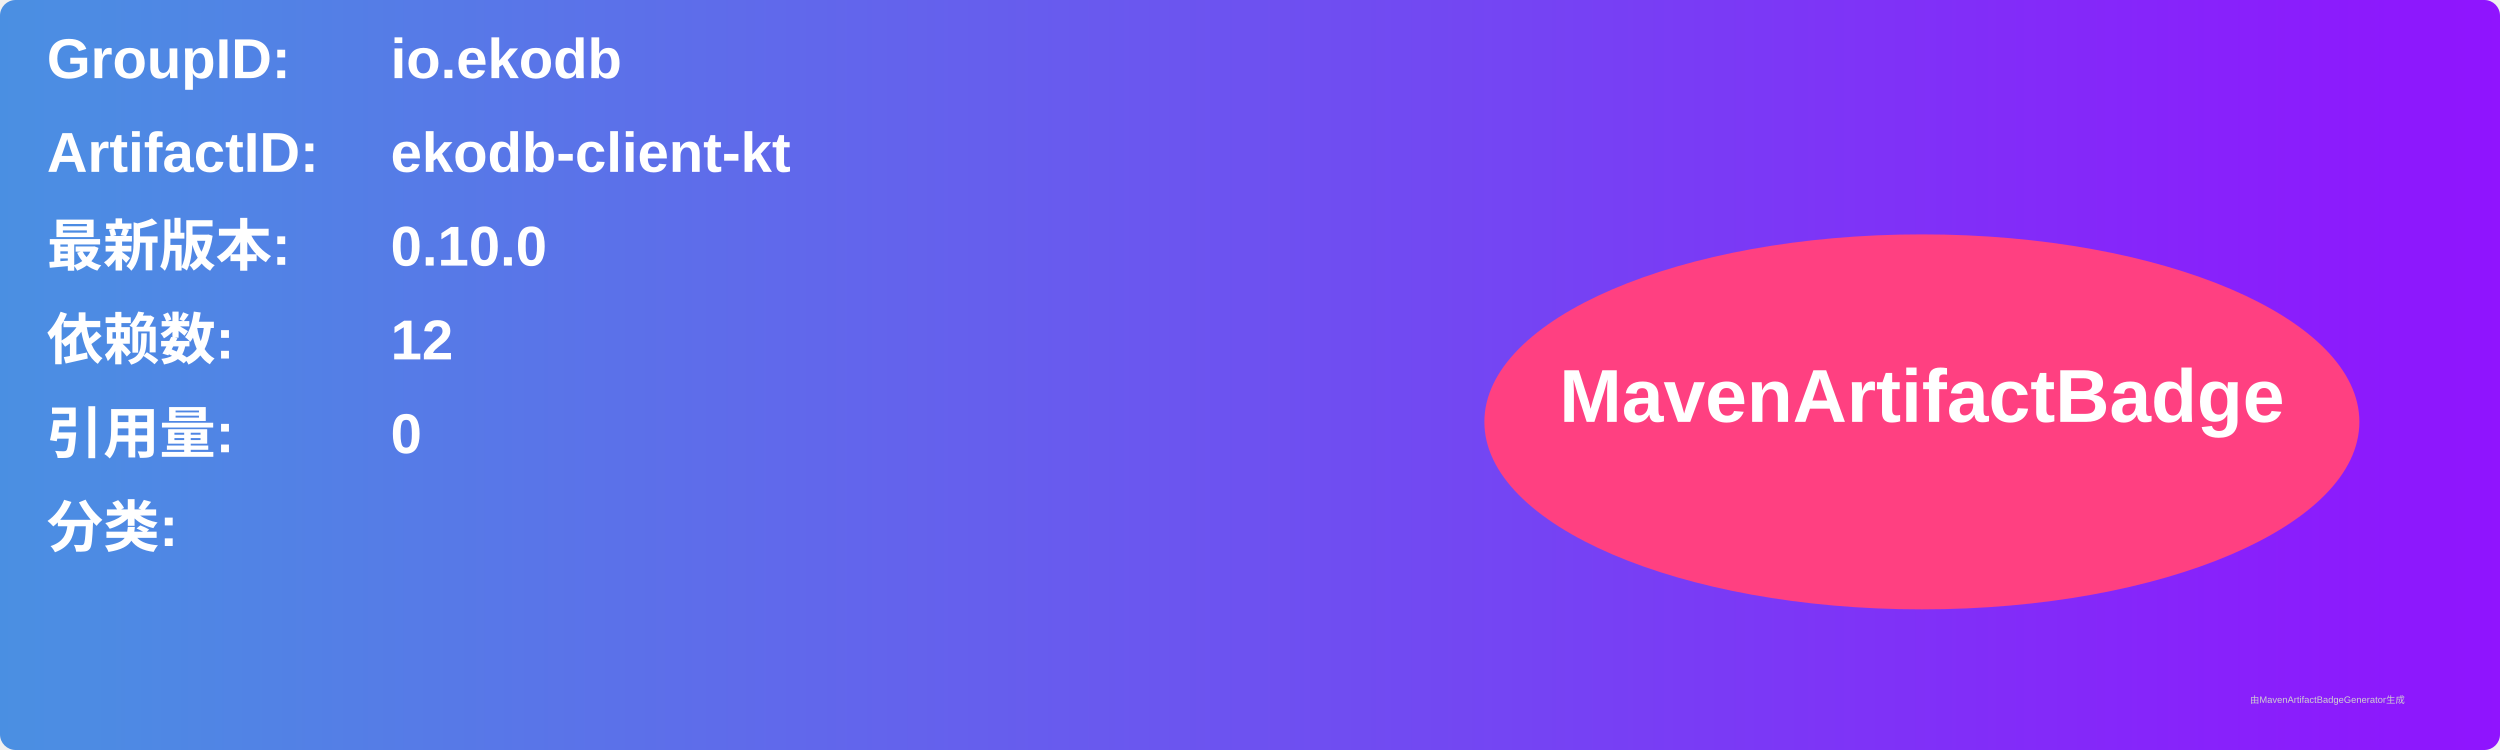
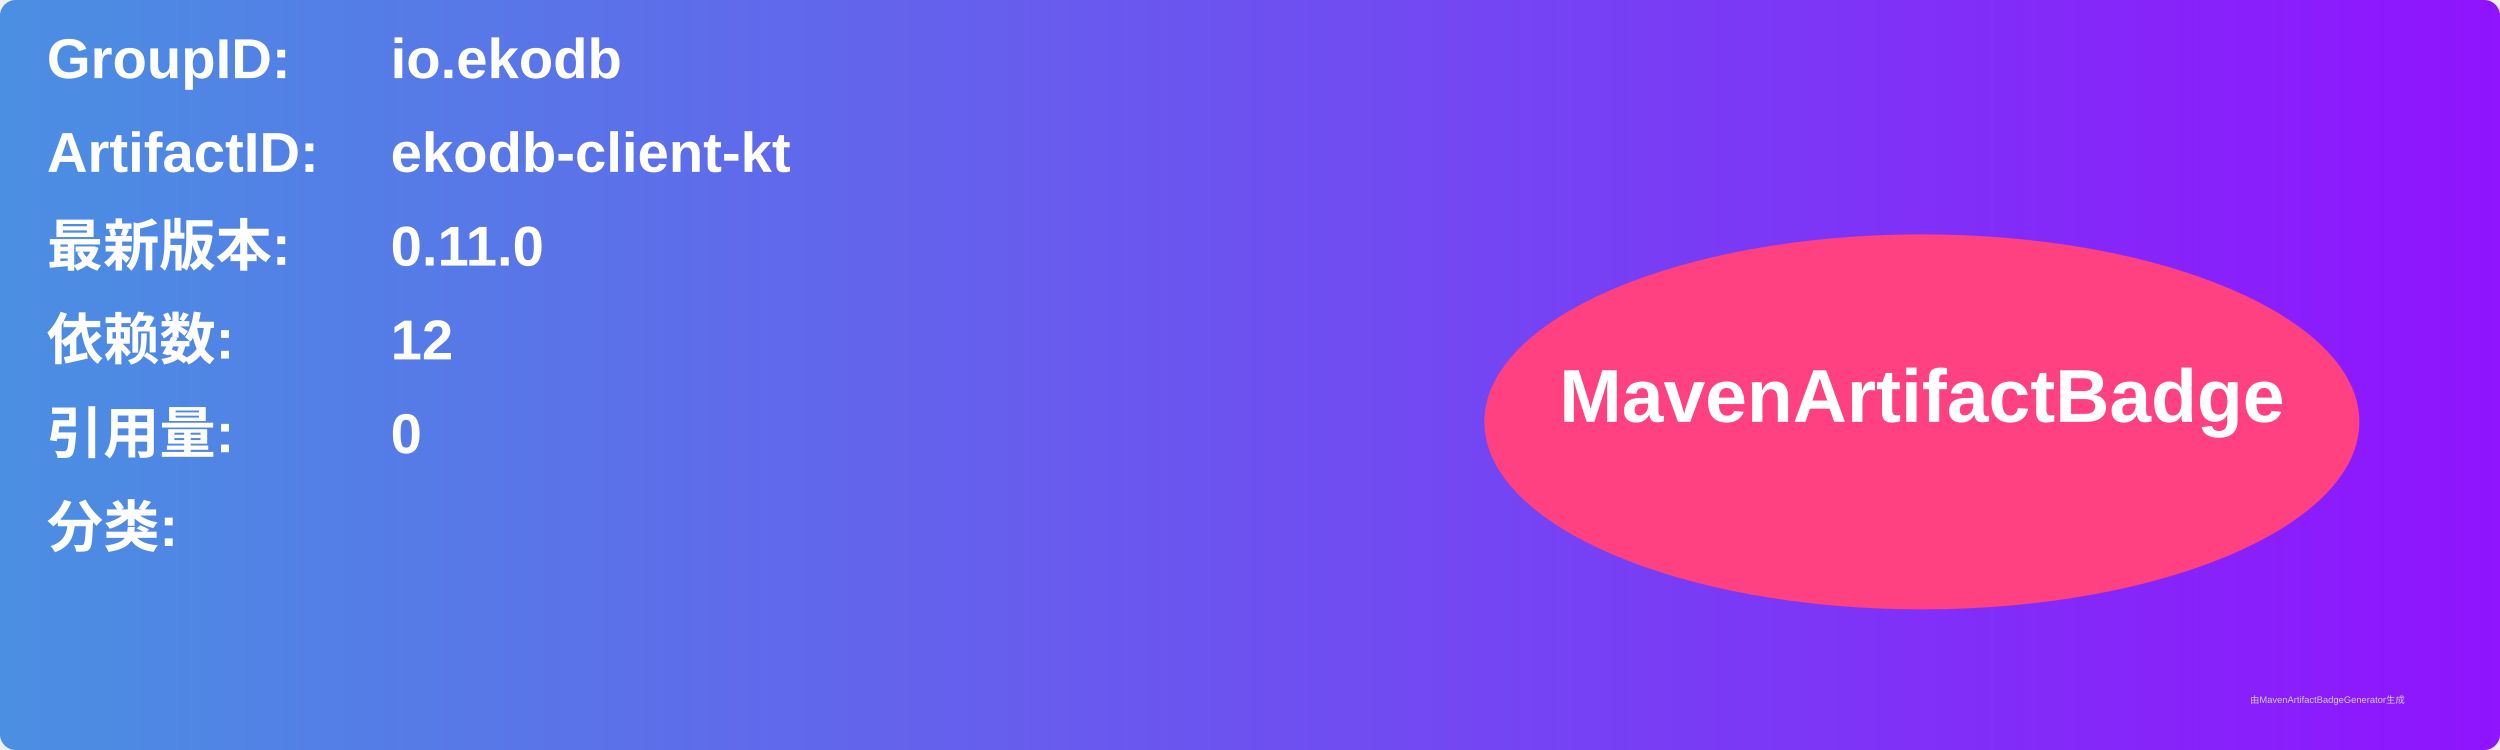
<svg xmlns="http://www.w3.org/2000/svg" width="800" height="240" viewBox="0 0 800 240">
  <linearGradient id="grad" x1="0%" y1="0%" x2="100%" y2="0%">
    <stop offset="0%" stop-color="#4a90e2" />
    <stop offset="100%" stop-color="#9013fe" />
  </linearGradient>
  <rect width="100%" height="100%" rx="5" ry="5" fill="url(#grad)" />
  <g transform="translate(15, 15)">
    <text x="0" y="10" font-family="Arial" font-size="18" fill="white" font-weight="bold" width="260">GroupID:</text>
    <text x="110" y="10" font-family="Arial" font-size="18" fill="white" font-weight="bold" width="460">io.ekodb</text>
    <text x="0" y="40" font-family="Arial" font-size="18" fill="white" font-weight="bold" width="260">ArtifactID:</text>
    <text x="110" y="40" font-family="Arial" font-size="18" fill="white" font-weight="bold" width="460">ekodb-client-kt</text>
    <text x="0" y="70" font-family="Arial" font-size="18" fill="white" font-weight="bold">最新版本:</text>
    <text x="110" y="70" font-family="Arial" font-size="18" fill="white" font-weight="bold">
-       <tspan font-weight="bold">0.10.0</tspan>
+       <tspan font-weight="bold">0.11.0</tspan>
    </text>
    <text x="0" y="100" font-family="Arial" font-size="18" fill="white" font-weight="bold">依赖数: </text>
    <text x="110" y="100" font-family="Arial" font-size="18" fill="white">
      <tspan font-weight="bold">12</tspan>
    </text>
    <text x="0" y="130" font-family="Arial" font-size="18" fill="white" font-weight="bold">引用量: </text>
    <text x="110" y="130" font-family="Arial" font-size="18" fill="white">
      <tspan font-weight="bold">0</tspan>
    </text>
    <text x="0" y="160" font-family="Arial" font-size="18" fill="white" font-weight="bold">分类:</text>
    <text x="10" y="190" font-family="Arial" font-size="10" fill="white">
      <tspan font-weight="bold" />
    </text>
    <ellipse cx="600" cy="120" rx="140" ry="60" fill="#ff4081" />
    <text x="600" y="120" text-anchor="middle" font-family="Arial" font-size="24" fill="white" font-weight="bold">MavenArtifactBadge</text>
  </g>
  <text x="720" y="225" font-family="Arial" font-size="3" fill="#d0d0d0">由MavenArtifactBadgeGenerator生成</text>
</svg>
